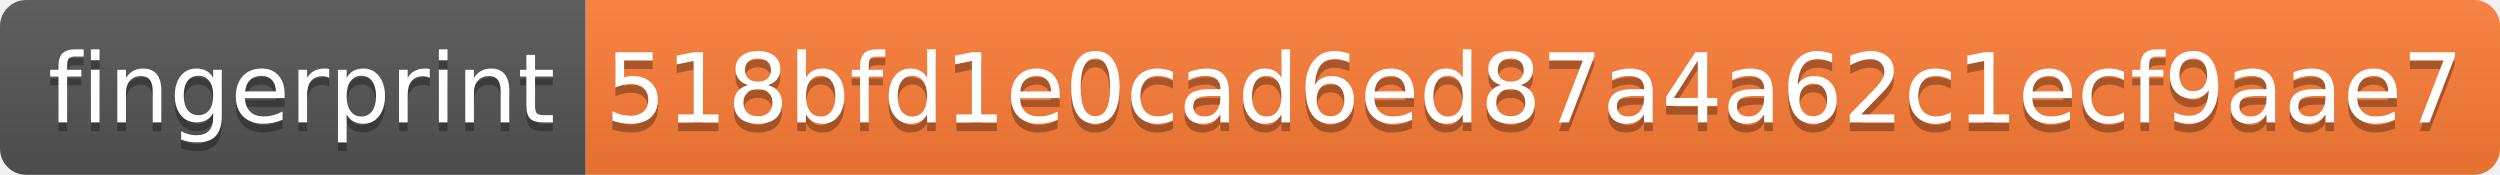
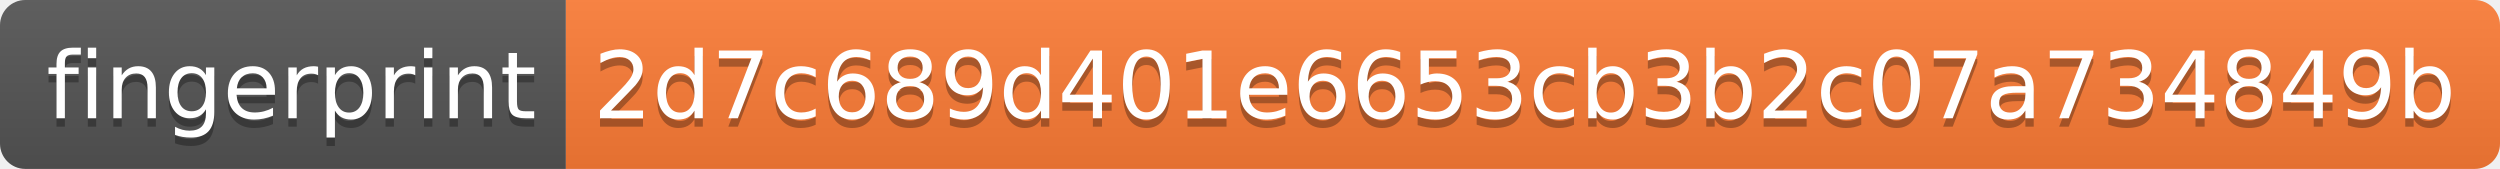
- <svg xmlns="http://www.w3.org/2000/svg" width="286" height="20">
+ <svg xmlns="http://www.w3.org/2000/svg" width="296" height="20">
  <linearGradient id="s" x2="0" y2="100%">
    <stop offset="0" stop-color="#bbb" stop-opacity=".1" />
    <stop offset="1" stop-opacity=".1" />
  </linearGradient>
  <clipPath id="r">
-     <rect width="286" height="20" rx="3" fill="#fff" />
+     <rect width="296" height="20" rx="3" fill="#fff" />
  </clipPath>
  <g clip-path="url(#r)">
    <rect width="67" height="20" fill="#555" />
-     <rect x="67" width="219" height="20" fill="#fe7d37" />
-     <rect width="286" height="20" fill="url(#s)" />
+     <rect x="67" width="229" height="20" fill="#fe7d37" />
+     <rect width="296" height="20" fill="url(#s)" />
  </g>
  <g fill="#fff" text-anchor="middle" font-family="Verdana,Geneva,DejaVu Sans,sans-serif" text-rendering="geometricPrecision" font-size="110">
    <text x="345" y="150" fill="#010101" fill-opacity=".3" transform="scale(.1)" textLength="570">fingerprint</text>
    <text x="345" y="140" transform="scale(.1)" textLength="570">fingerprint</text>
-     <text x="1755" y="150" fill="#010101" fill-opacity=".3" transform="scale(.1)" textLength="2090">518bfd1e0cad6ed87a4a62c1ecf9aae7</text>
-     <text x="1755" y="140" transform="scale(.1)" textLength="2090">518bfd1e0cad6ed87a4a62c1ecf9aae7</text>
+     <text x="1805" y="150" fill="#010101" fill-opacity=".3" transform="scale(.1)" textLength="2190">2d7c689d401e6653cb3b2c07a734849b</text>
+     <text x="1805" y="140" transform="scale(.1)" textLength="2190">2d7c689d401e6653cb3b2c07a734849b</text>
  </g>
</svg>
